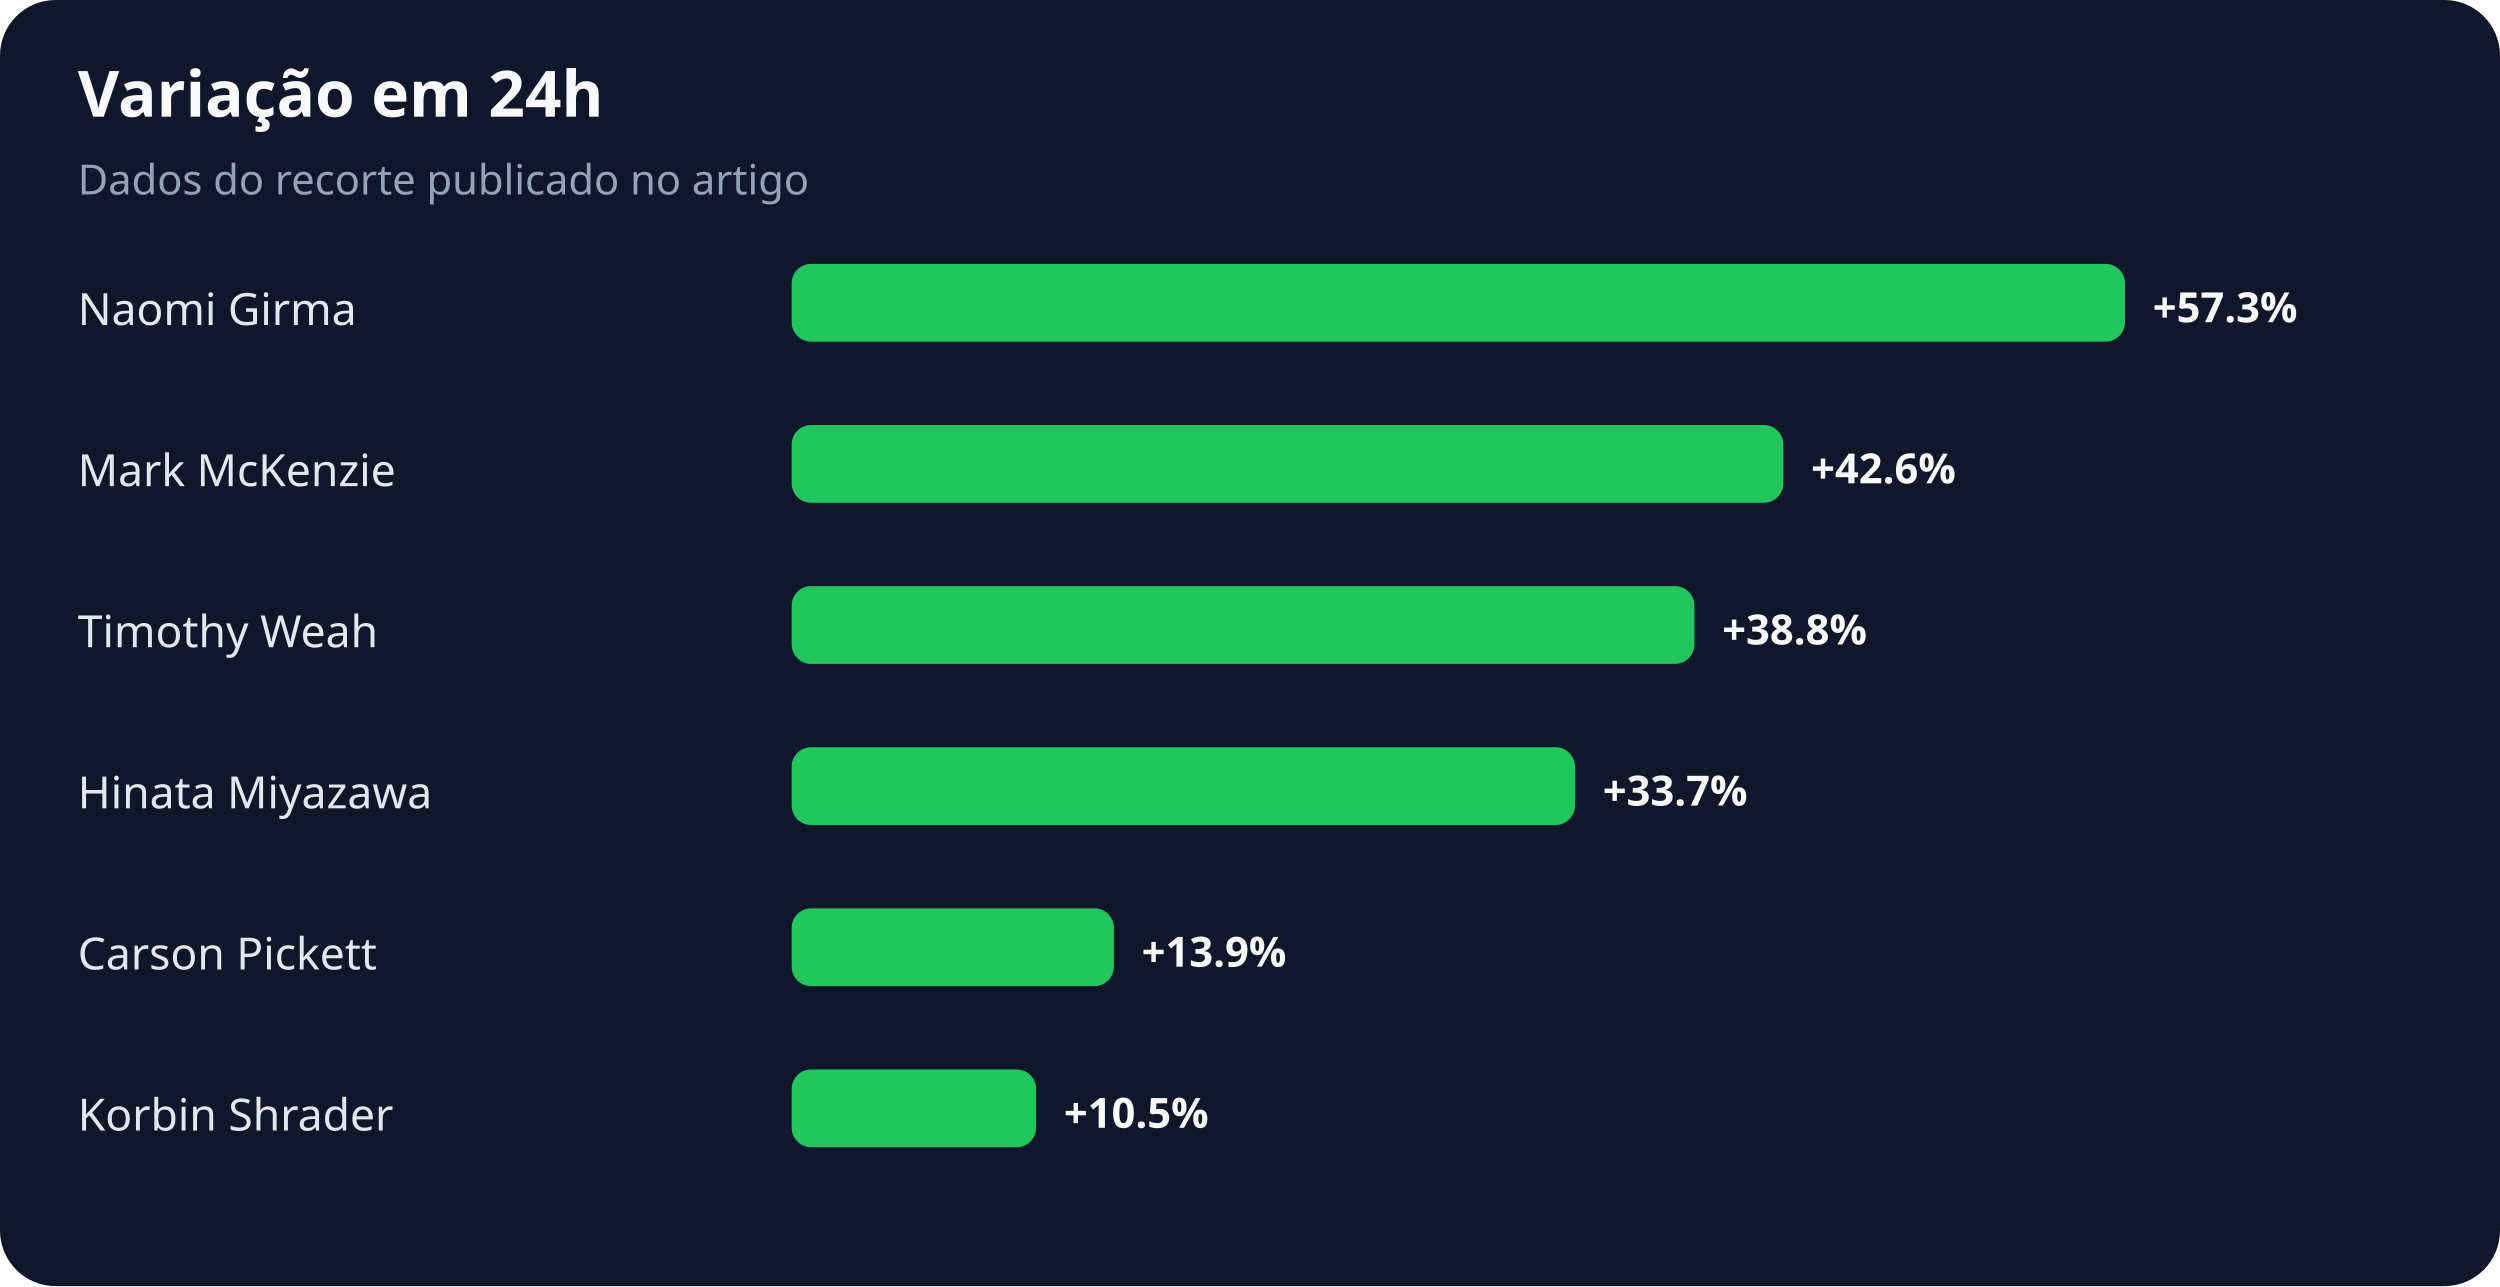
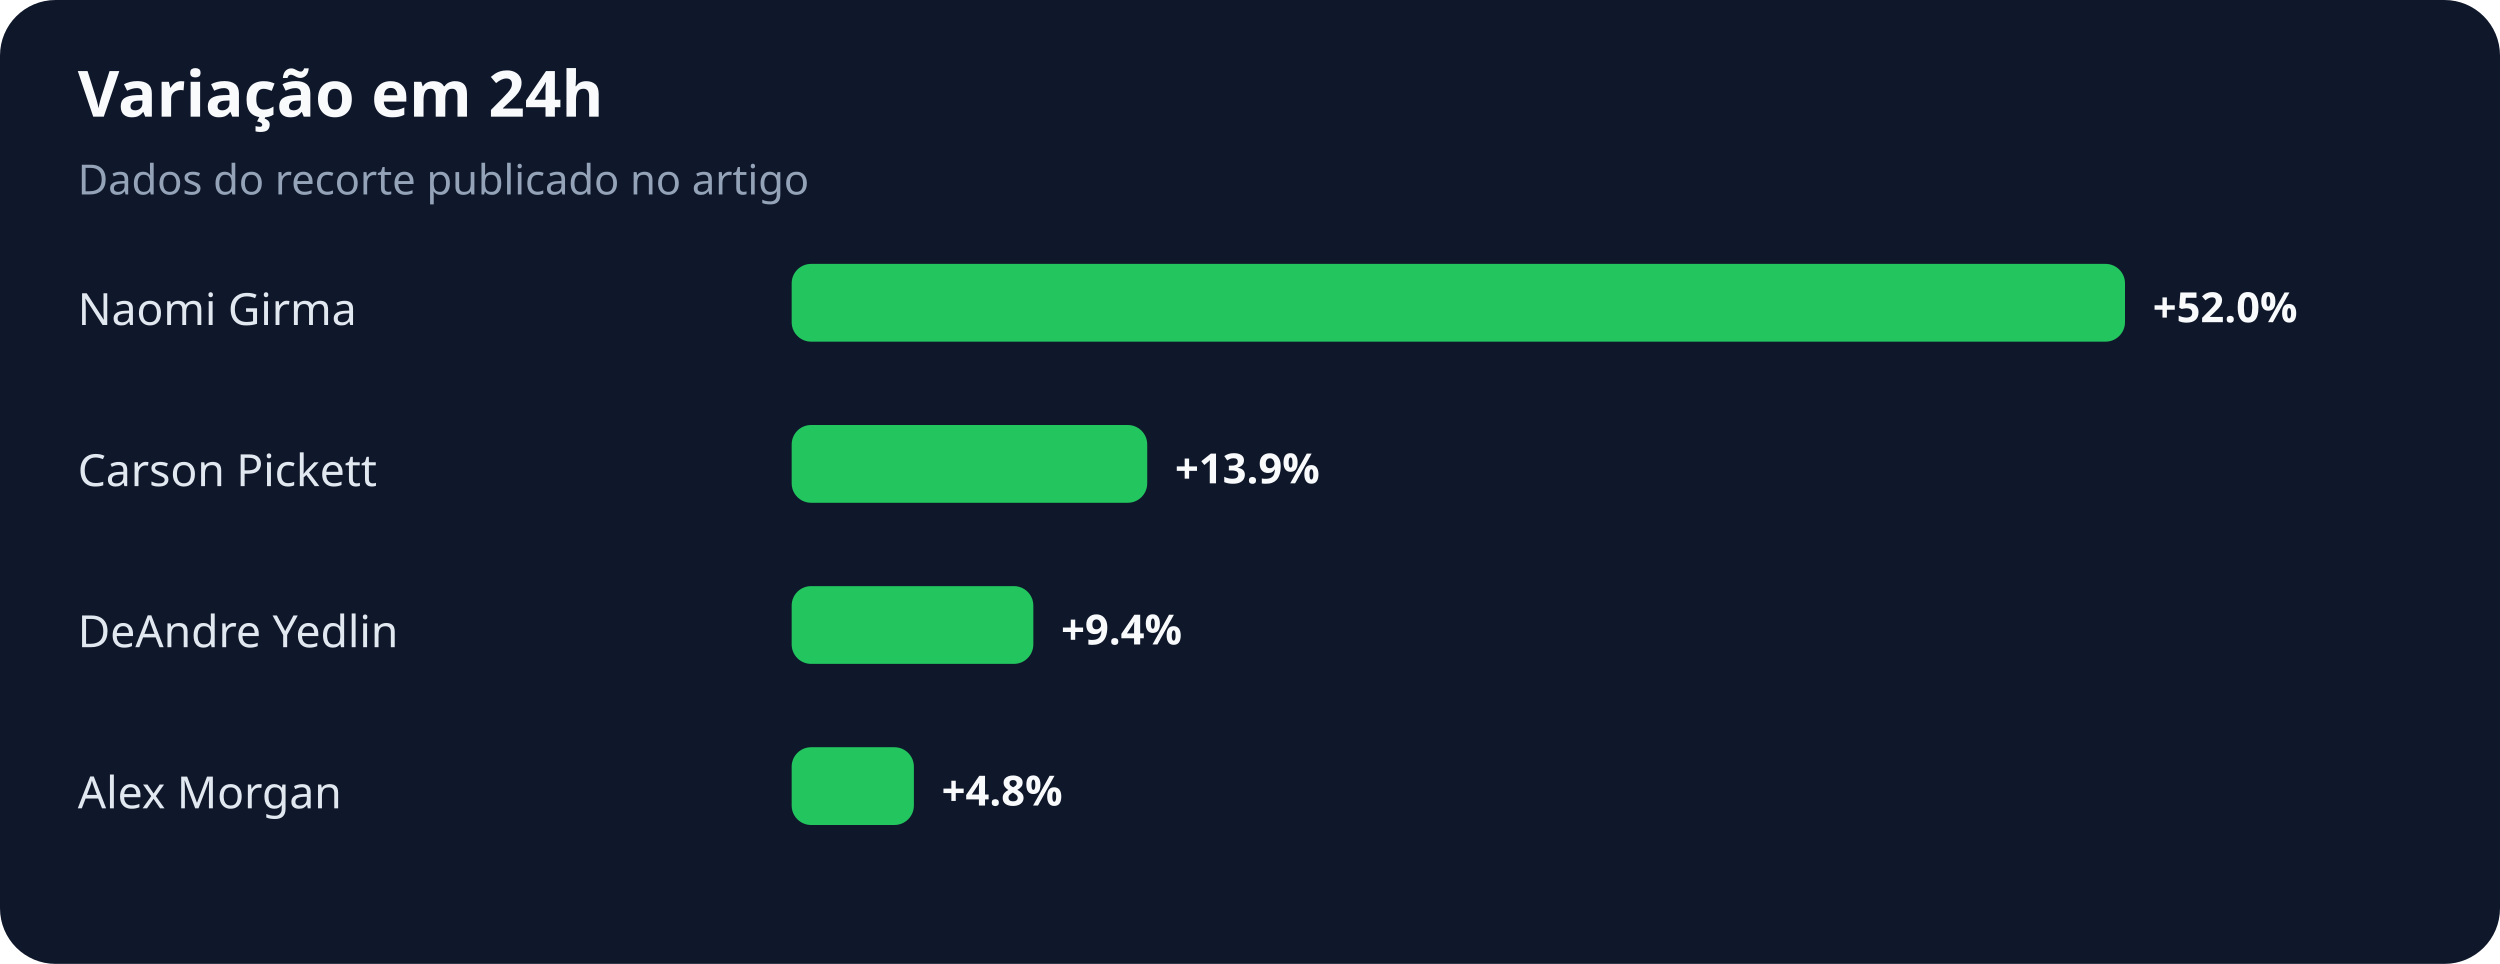
- <svg xmlns="http://www.w3.org/2000/svg" width="900" height="463" viewBox="0 0 900 463" role="img" aria-labelledby="title desc">
+ <svg xmlns="http://www.w3.org/2000/svg" width="900" height="347" viewBox="0 0 900 347" role="img" aria-labelledby="title desc">
  <rect width="100%" height="100%" rx="20" fill="#0f172a" />
  <text x="28" y="42" fill="#f8fafc" font-family="system-ui,sans-serif" font-size="23" font-weight="700">Variação em 24h</text>
  <text x="28" y="70" fill="#94a3b8" font-family="system-ui,sans-serif" font-size="15">Dados do recorte publicado no artigo</text>
  <text x="28" y="117" fill="#e2e8f0" font-family="system-ui,sans-serif" font-size="16">Naomi Girma</text>
  <rect x="285" y="95" width="480" height="28" rx="7" fill="#22c55e" />
-   <text x="775" y="116" fill="#f8fafc" font-family="system-ui,sans-serif" font-size="15" font-weight="700">+57.3%</text>
-   <text x="28" y="175" fill="#e2e8f0" font-family="system-ui,sans-serif" font-size="16">Mark McKenzie</text>
-   <rect x="285" y="153" width="357" height="28" rx="7" fill="#22c55e" />
-   <text x="652" y="174" fill="#f8fafc" font-family="system-ui,sans-serif" font-size="15" font-weight="700">+42.6%</text>
-   <text x="28" y="233" fill="#e2e8f0" font-family="system-ui,sans-serif" font-size="16">Timothy Weah</text>
-   <rect x="285" y="211" width="325" height="28" rx="7" fill="#22c55e" />
-   <text x="620" y="232" fill="#f8fafc" font-family="system-ui,sans-serif" font-size="15" font-weight="700">+38.8%</text>
-   <text x="28" y="291" fill="#e2e8f0" font-family="system-ui,sans-serif" font-size="16">Hinata Miyazawa</text>
-   <rect x="285" y="269" width="282" height="28" rx="7" fill="#22c55e" />
-   <text x="577" y="290" fill="#f8fafc" font-family="system-ui,sans-serif" font-size="15" font-weight="700">+33.7%</text>
-   <text x="28" y="349" fill="#e2e8f0" font-family="system-ui,sans-serif" font-size="16">Carson Pickett</text>
-   <rect x="285" y="327" width="116" height="28" rx="7" fill="#22c55e" />
-   <text x="411" y="348" fill="#f8fafc" font-family="system-ui,sans-serif" font-size="15" font-weight="700">+13.9%</text>
-   <text x="28" y="407" fill="#e2e8f0" font-family="system-ui,sans-serif" font-size="16">Korbin Shrader</text>
-   <rect x="285" y="385" width="88" height="28" rx="7" fill="#22c55e" />
-   <text x="383" y="406" fill="#f8fafc" font-family="system-ui,sans-serif" font-size="15" font-weight="700">+10.5%</text>
+   <text x="775" y="116" fill="#f8fafc" font-family="system-ui,sans-serif" font-size="15" font-weight="700">+52.0%</text>
+   <text x="28" y="175" fill="#e2e8f0" font-family="system-ui,sans-serif" font-size="16">Carson Pickett</text>
+   <rect x="285" y="153" width="128" height="28" rx="7" fill="#22c55e" />
+   <text x="423" y="174" fill="#f8fafc" font-family="system-ui,sans-serif" font-size="15" font-weight="700">+13.9%</text>
+   <text x="28" y="233" fill="#e2e8f0" font-family="system-ui,sans-serif" font-size="16">DeAndre Yedlin</text>
+   <rect x="285" y="211" width="87" height="28" rx="7" fill="#22c55e" />
+   <text x="382" y="232" fill="#f8fafc" font-family="system-ui,sans-serif" font-size="15" font-weight="700">+9.4%</text>
+   <text x="28" y="291" fill="#e2e8f0" font-family="system-ui,sans-serif" font-size="16">Alex Morgan</text>
+   <rect x="285" y="269" width="44" height="28" rx="7" fill="#22c55e" />
+   <text x="339" y="290" fill="#f8fafc" font-family="system-ui,sans-serif" font-size="15" font-weight="700">+4.8%</text>
</svg>
